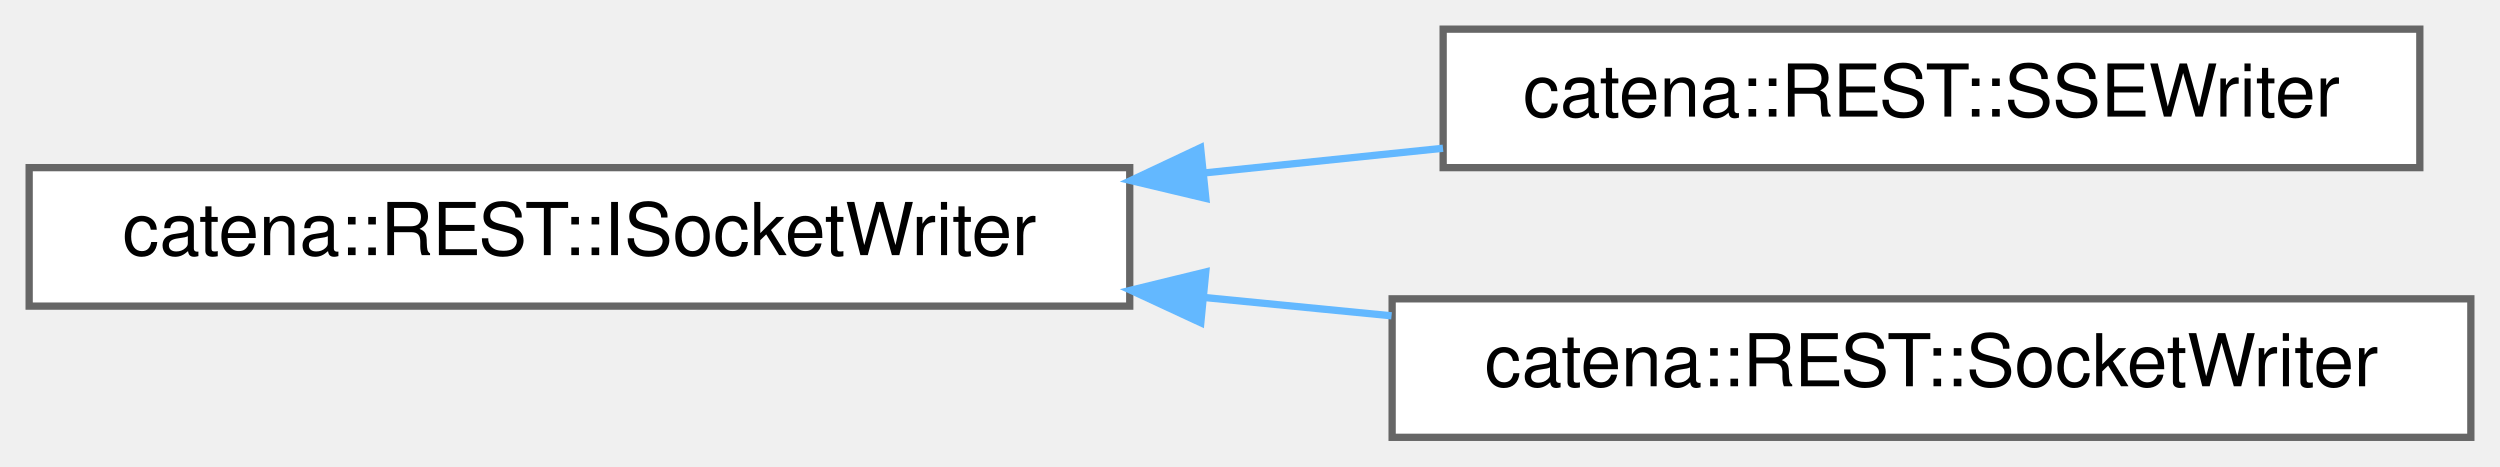
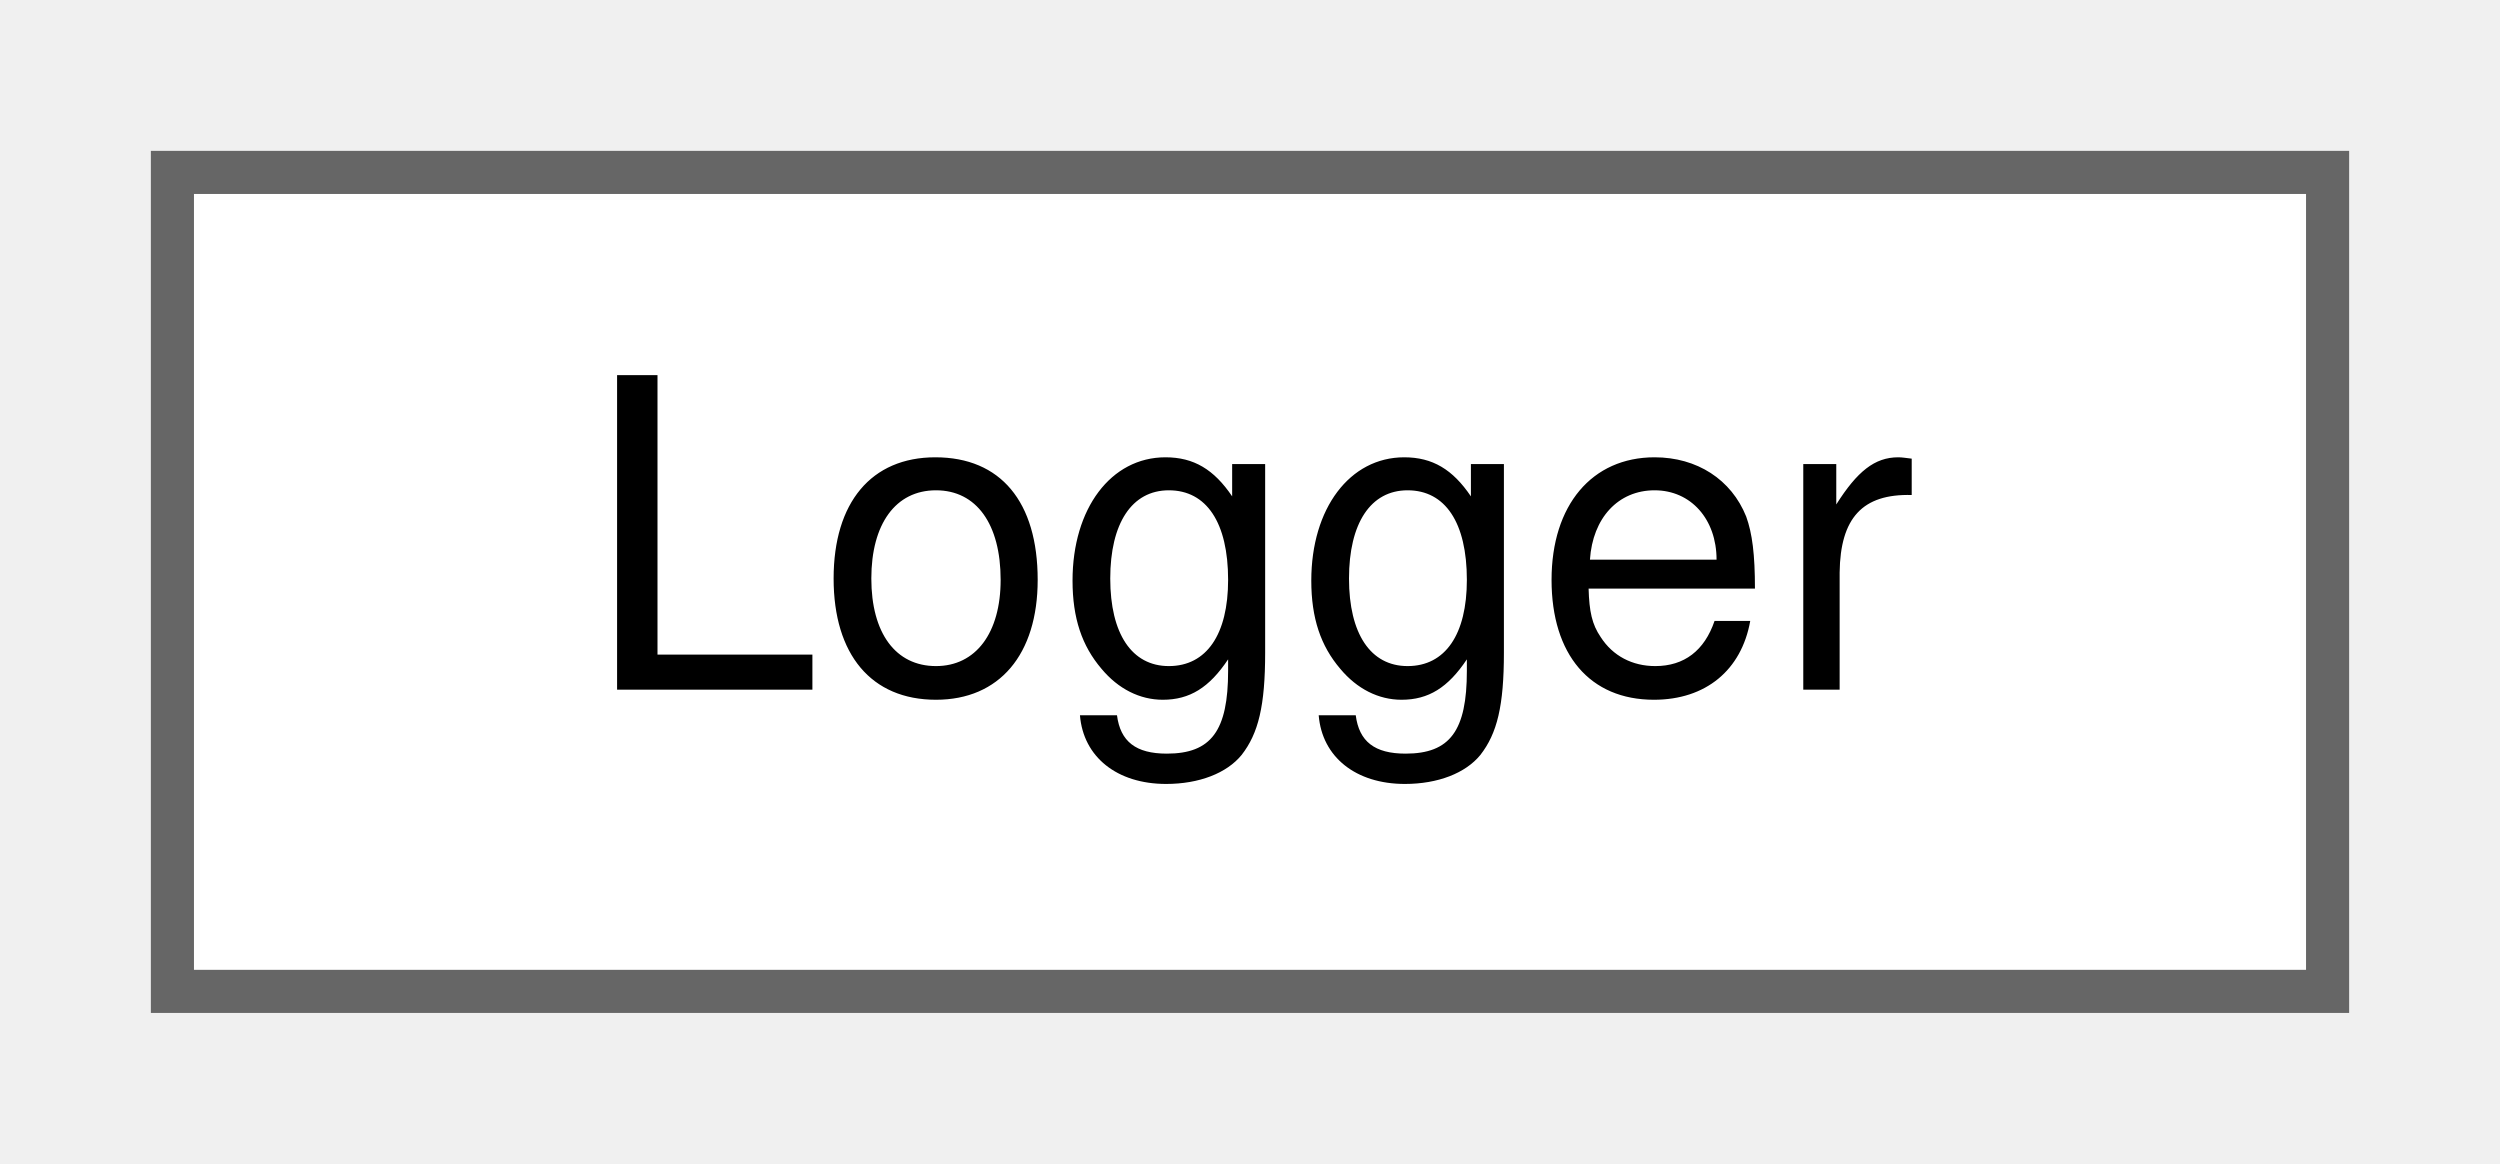
- <svg xmlns="http://www.w3.org/2000/svg" xmlns:xlink="http://www.w3.org/1999/xlink" width="343pt" height="64pt" viewBox="0.00 0.00 343.00 64.00">
-   <g id="graph0" class="graph" transform="scale(1 1) rotate(0) translate(4 60)">
+ <svg xmlns="http://www.w3.org/2000/svg" xmlns:xlink="http://www.w3.org/1999/xlink" width="58pt" height="27pt" viewBox="0.00 0.00 58.00 27.00">
+   <g id="graph0" class="graph" transform="scale(1 1) rotate(0) translate(4 23)">
    <g id="Node000000" class="node">
      <g id="a_Node000000">
-         <a xlink:href="classcatena_1_1REST_1_1ISocketWriter.html" target="_top" xlink:title="Interface for the SocketWriter classes.">
-           <polygon fill="white" stroke="#666666" points="151,-37 0,-37 0,-18 151,-18 151,-37" />
-           <text text-anchor="middle" x="75.5" y="-25" font-family="Helvetica,sans-Serif" font-size="10.00">catena::REST::ISocketWriter</text>
-         </a>
-       </g>
-     </g>
-     <g id="Node000001" class="node">
-       <g id="a_Node000001">
-         <a xlink:href="classcatena_1_1REST_1_1SSEWriter.html" target="_top" xlink:title="A helper class which writes a stream of server-sent events to the client socket using boost.">
-           <polygon fill="white" stroke="#666666" points="328,-56 194,-56 194,-37 328,-37 328,-56" />
-           <text text-anchor="middle" x="261" y="-44" font-family="Helvetica,sans-Serif" font-size="10.00">catena::REST::SSEWriter</text>
-         </a>
-       </g>
-     </g>
-     <g id="edge55_Node000000_Node000001" class="edge">
-       <g id="a_edge55_Node000000_Node000001">
-         <a xlink:title=" ">
-           <path fill="none" stroke="#63b8ff" d="M161.19,-36.27C172.2,-37.41 183.34,-38.56 193.98,-39.66" />
-           <polygon fill="#63b8ff" stroke="#63b8ff" points="161.44,-32.78 151.14,-35.23 160.72,-39.74 161.44,-32.78" />
-         </a>
-       </g>
-     </g>
-     <g id="Node000002" class="node">
-       <g id="a_Node000002">
-         <a xlink:href="classcatena_1_1REST_1_1SocketWriter.html" target="_top" xlink:title="A helper class which writes a unary response to the client socket using boost.">
-           <polygon fill="white" stroke="#666666" points="335,-19 187,-19 187,0 335,0 335,-19" />
-           <text text-anchor="middle" x="261" y="-7" font-family="Helvetica,sans-Serif" font-size="10.00">catena::REST::SocketWriter</text>
-         </a>
-       </g>
-     </g>
-     <g id="edge56_Node000000_Node000002" class="edge">
-       <g id="a_edge56_Node000000_Node000002">
-         <a xlink:title=" ">
-           <path fill="none" stroke="#63b8ff" d="M161.17,-19.19C169.77,-18.35 178.45,-17.5 186.92,-16.67" />
-           <polygon fill="#63b8ff" stroke="#63b8ff" points="160.75,-15.72 151.14,-20.18 161.43,-22.69 160.75,-15.72" />
+         <a xlink:href="classLogger.html" target="_top" xlink:title="Logger class for logging messages to both console and file.">
+           <polygon fill="white" stroke="#666666" points="50,-19 0,-19 0,0 50,0 50,-19" />
+           <text text-anchor="middle" x="25" y="-7" font-family="Helvetica,sans-Serif" font-size="10.00">Logger</text>
        </a>
      </g>
    </g>
  </g>
</svg>
